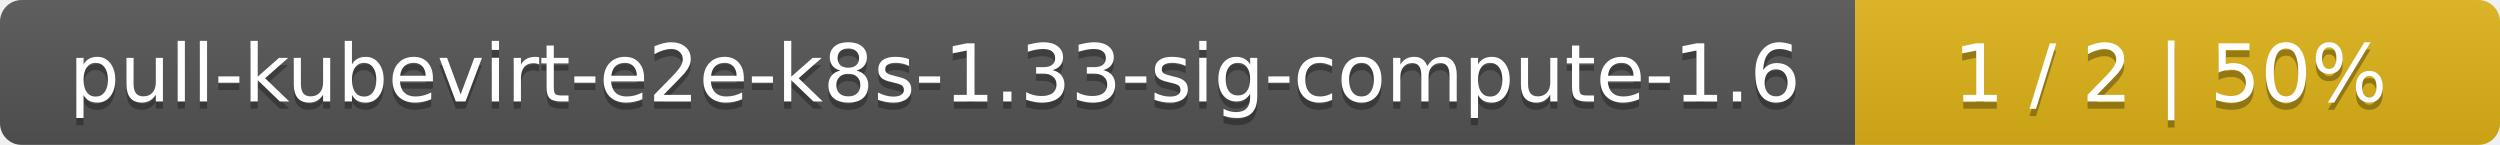
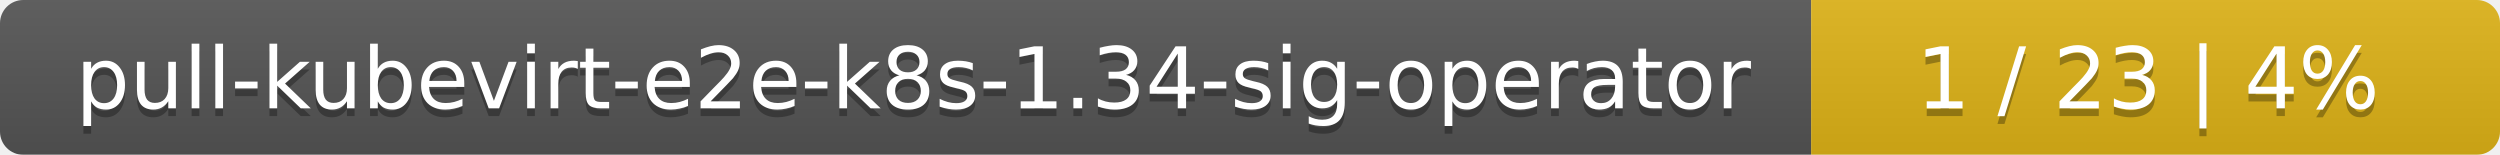
- <svg xmlns="http://www.w3.org/2000/svg" width="345" height="20">
+ <svg xmlns="http://www.w3.org/2000/svg" width="323" height="20">
  <linearGradient id="smooth" x2="0" y2="100%">
    <stop offset="0" stop-color="#bbb" stop-opacity=".1" />
    <stop offset="1" stop-opacity=".1" />
  </linearGradient>
  <mask id="round">
-     <rect width="345" height="20" rx="3" fill="#fff" />
+     <rect width="323" height="20" rx="3" fill="#fff" />
  </mask>
  <g mask="url(#round)">
-     <rect width="256" height="20" fill="#555" />
-     <rect x="256" width="89" height="20" fill="#dfb317" />
-     <rect width="345" height="20" fill="url(#smooth)" />
+     <rect width="234" height="20" fill="#555" />
+     <rect x="234" width="89" height="20" fill="#dfb317" />
+     <rect width="323" height="20" fill="url(#smooth)" />
  </g>
  <g fill="#fff" text-anchor="middle" font-family="DejaVu Sans,Verdana,Geneva,sans-serif" font-size="11">
-     <text x="129" y="15" fill="#010101" fill-opacity=".3">pull-kubevirt-e2e-k8s-1.33-sig-compute-1.6</text>
-     <text x="129" y="14">pull-kubevirt-e2e-k8s-1.33-sig-compute-1.6</text>
-     <text x="299.5" y="15" fill="#010101" fill-opacity=".3">1 / 2    |    50%</text>
-     <text x="299.5" y="14">1 / 2    |    50%</text>
+     <text x="118" y="15" fill="#010101" fill-opacity=".3">pull-kubevirt-e2e-k8s-1.34-sig-operator</text>
+     <text x="118" y="14">pull-kubevirt-e2e-k8s-1.34-sig-operator</text>
+     <text x="277.5" y="15" fill="#010101" fill-opacity=".3">1 / 23    |    4%</text>
+     <text x="277.5" y="14">1 / 23    |    4%</text>
  </g>
</svg>
